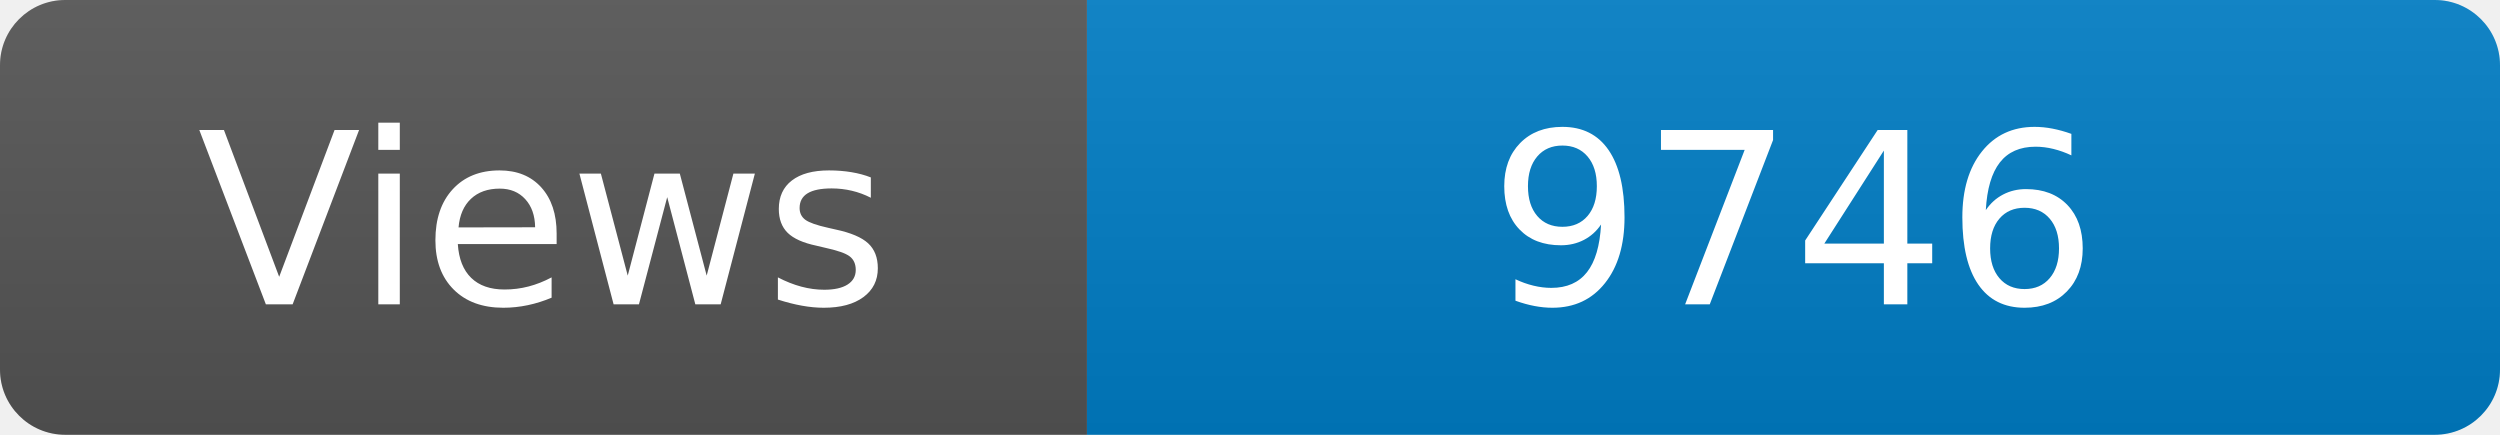
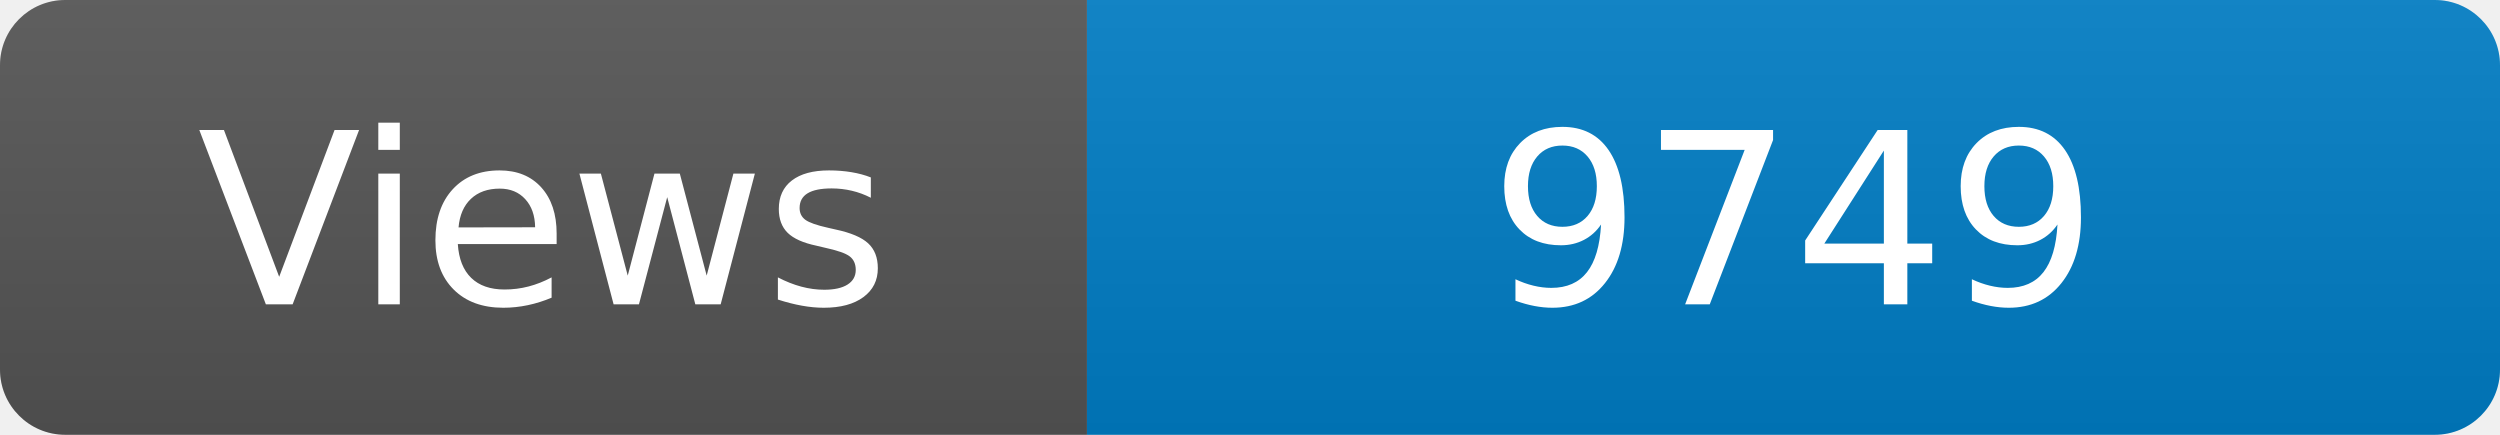
<svg xmlns="http://www.w3.org/2000/svg" width="115" height="20" role="img" aria-label="Maintained?: yes">
  <linearGradient id="s" x2="0" y2="100%">
    <stop offset="0" stop-color="#bbb" stop-opacity=".1" />
    <stop offset="1" stop-opacity=".1" />
  </linearGradient>
  <clipPath id="r">
    <rect width="115" height="20" rx="3" fill="#fff" />
  </clipPath>
  <g clip-path="url(#r)">
    <rect width="50" height="20" fill="#555" />
    <rect x="50" width="160" height="20" fill="#007ec6" />
    <rect width="115" height="20" fill="url(#s)" />
  </g>
  <g fill="#fff" text-anchor="middle" font-family="Verdana,Geneva,DejaVu Sans,sans-serif" font-size="110">
    <text x="250" y="140" transform="scale(.1)" fill="#fff">Views</text>
-     <text x="825" y="140" transform="scale(.1)" fill="#fff">9746</text>
+     <text x="825" y="140" transform="scale(.1)" fill="#fff">9749</text>
  </g>
</svg>
